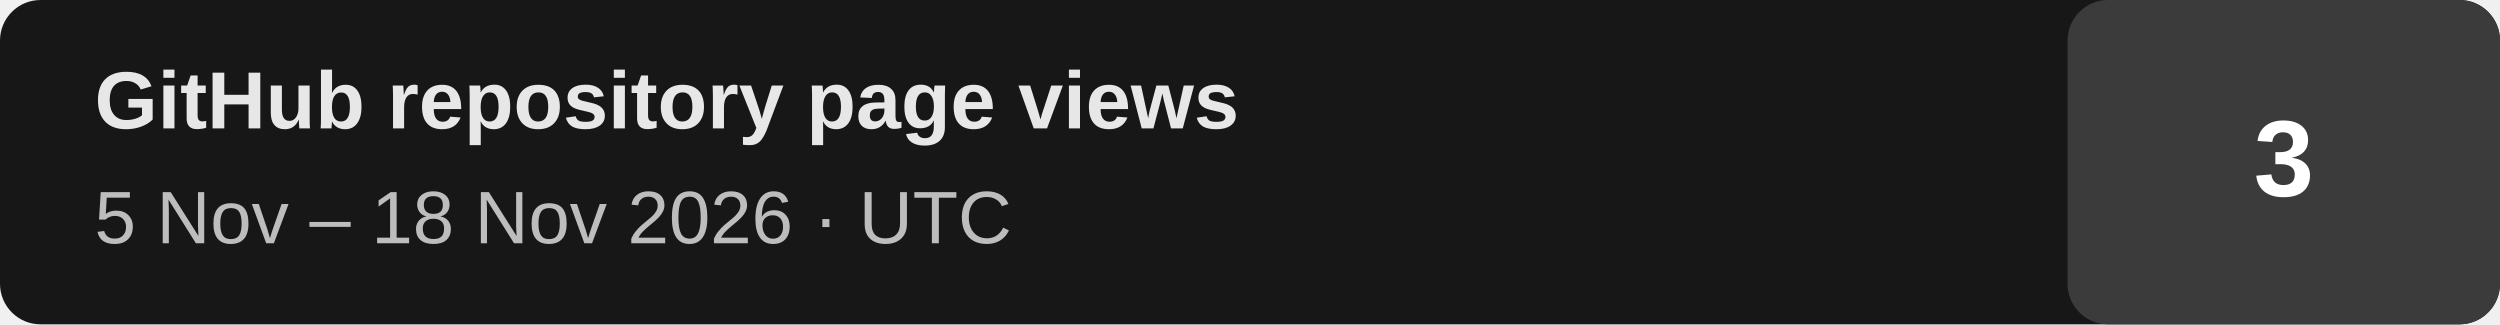
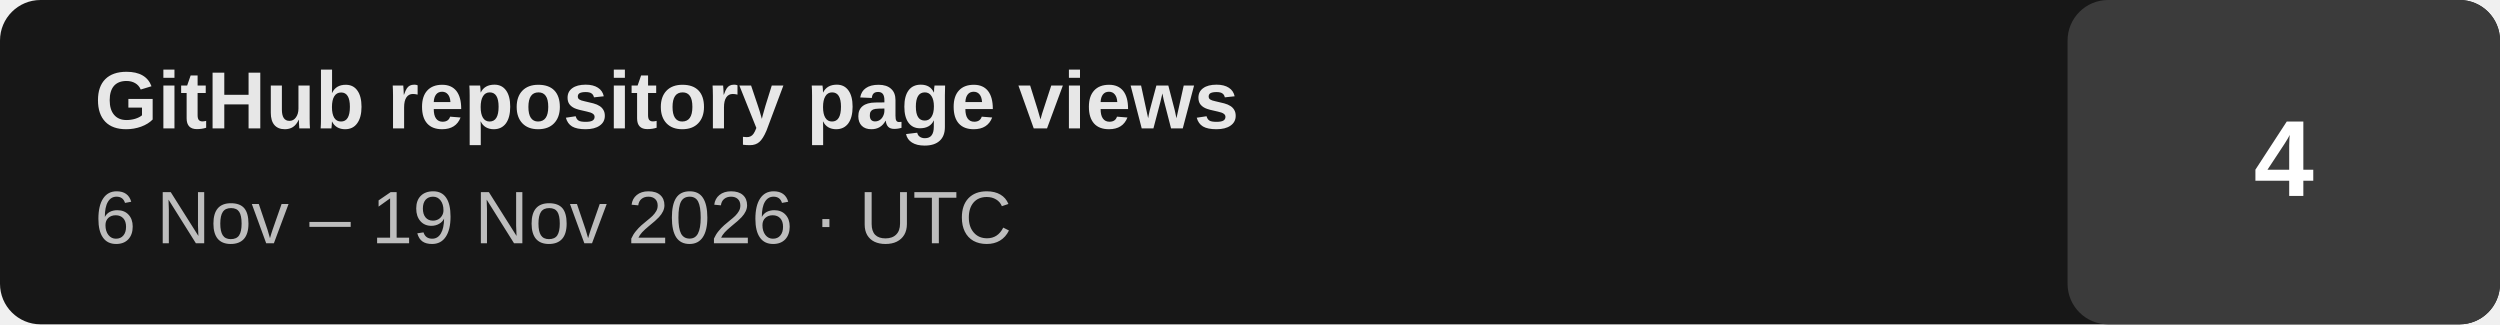
- <svg xmlns="http://www.w3.org/2000/svg" width="370" height="48" viewBox="0 0 370 48" role="img" aria-label="GitHub repository page views: 3 (last 14 days, 2026-11-05 to 2026-11-18 UTC)">
+ <svg xmlns="http://www.w3.org/2000/svg" width="370" height="48" viewBox="0 0 370 48" role="img" aria-label="GitHub repository page views: 4 (last 14 days, 2026-11-06 to 2026-11-19 UTC)">
  <rect width="370" height="48" rx="6" fill="#171717" />
  <rect x="306" width="64" height="48" rx="6" fill="#3b3b3b" />
  <text x="14" y="19" fill="#e7e7e7" font-family="Arial,Helvetica,sans-serif" font-size="12" font-weight="700">GitHub repository page views</text>
-   <text x="14" y="36" fill="#bdbdbd" font-family="Arial,Helvetica,sans-serif" font-size="11">5 Nov – 18 Nov 2026 · UTC</text>
-   <text x="338" y="29" text-anchor="middle" fill="#ffffff" font-family="Arial,Helvetica,sans-serif" font-size="16" font-weight="700">3</text>
+   <text x="14" y="36" fill="#bdbdbd" font-family="Arial,Helvetica,sans-serif" font-size="11">6 Nov – 19 Nov 2026 · UTC</text>
+   <text x="338" y="29" text-anchor="middle" fill="#ffffff" font-family="Arial,Helvetica,sans-serif" font-size="16" font-weight="700">4</text>
</svg>
